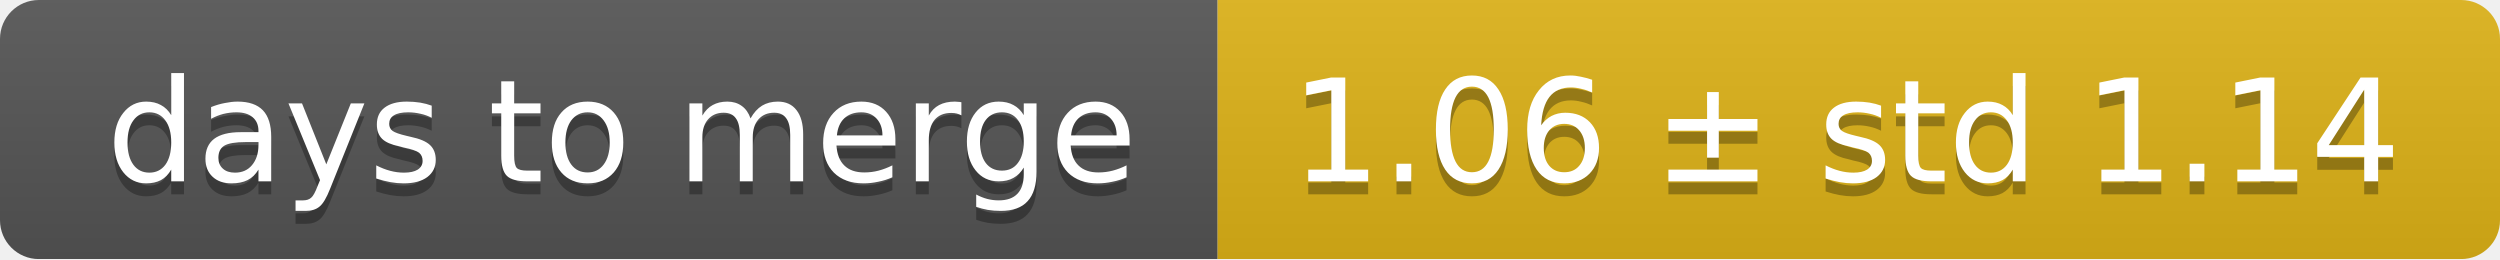
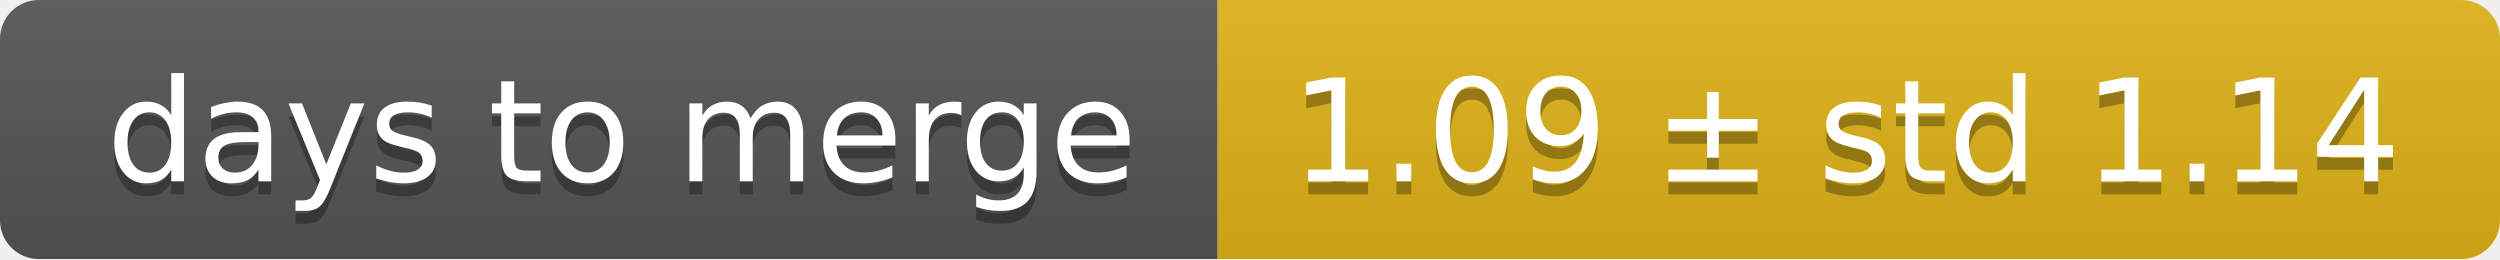
<svg xmlns="http://www.w3.org/2000/svg" width="193" height="20">
  <linearGradient id="smooth" x2="0" y2="100%">
    <stop offset="0" stop-color="#bbb" stop-opacity=".1" />
    <stop offset="1" stop-opacity=".1" />
  </linearGradient>
  <mask id="round">
    <rect width="193" height="20" rx="3" fill="#fff" />
  </mask>
  <g mask="url(#round)">
    <rect width="94" height="20" fill="#555" />
    <rect x="94" width="99" height="20" fill="#dfb317" />
    <rect width="193" height="20" fill="url(#smooth)" />
  </g>
  <g fill="#fff" text-anchor="middle" font-family="DejaVu Sans,Verdana,Geneva,sans-serif" font-size="11">
    <text x="48" y="15" fill="#010101" fill-opacity=".3">days to merge</text>
    <text x="48" y="14">days to merge</text>
-     <text x="142.5" y="15" fill="#010101" fill-opacity=".3">1.06 ± std 1.14</text>
-     <text x="142.5" y="14">1.06 ± std 1.14</text>
+     <text x="142.5" y="15" fill="#010101" fill-opacity=".3">1.09 ± std 1.14</text>
+     <text x="142.5" y="14">1.09 ± std 1.14</text>
  </g>
</svg>
